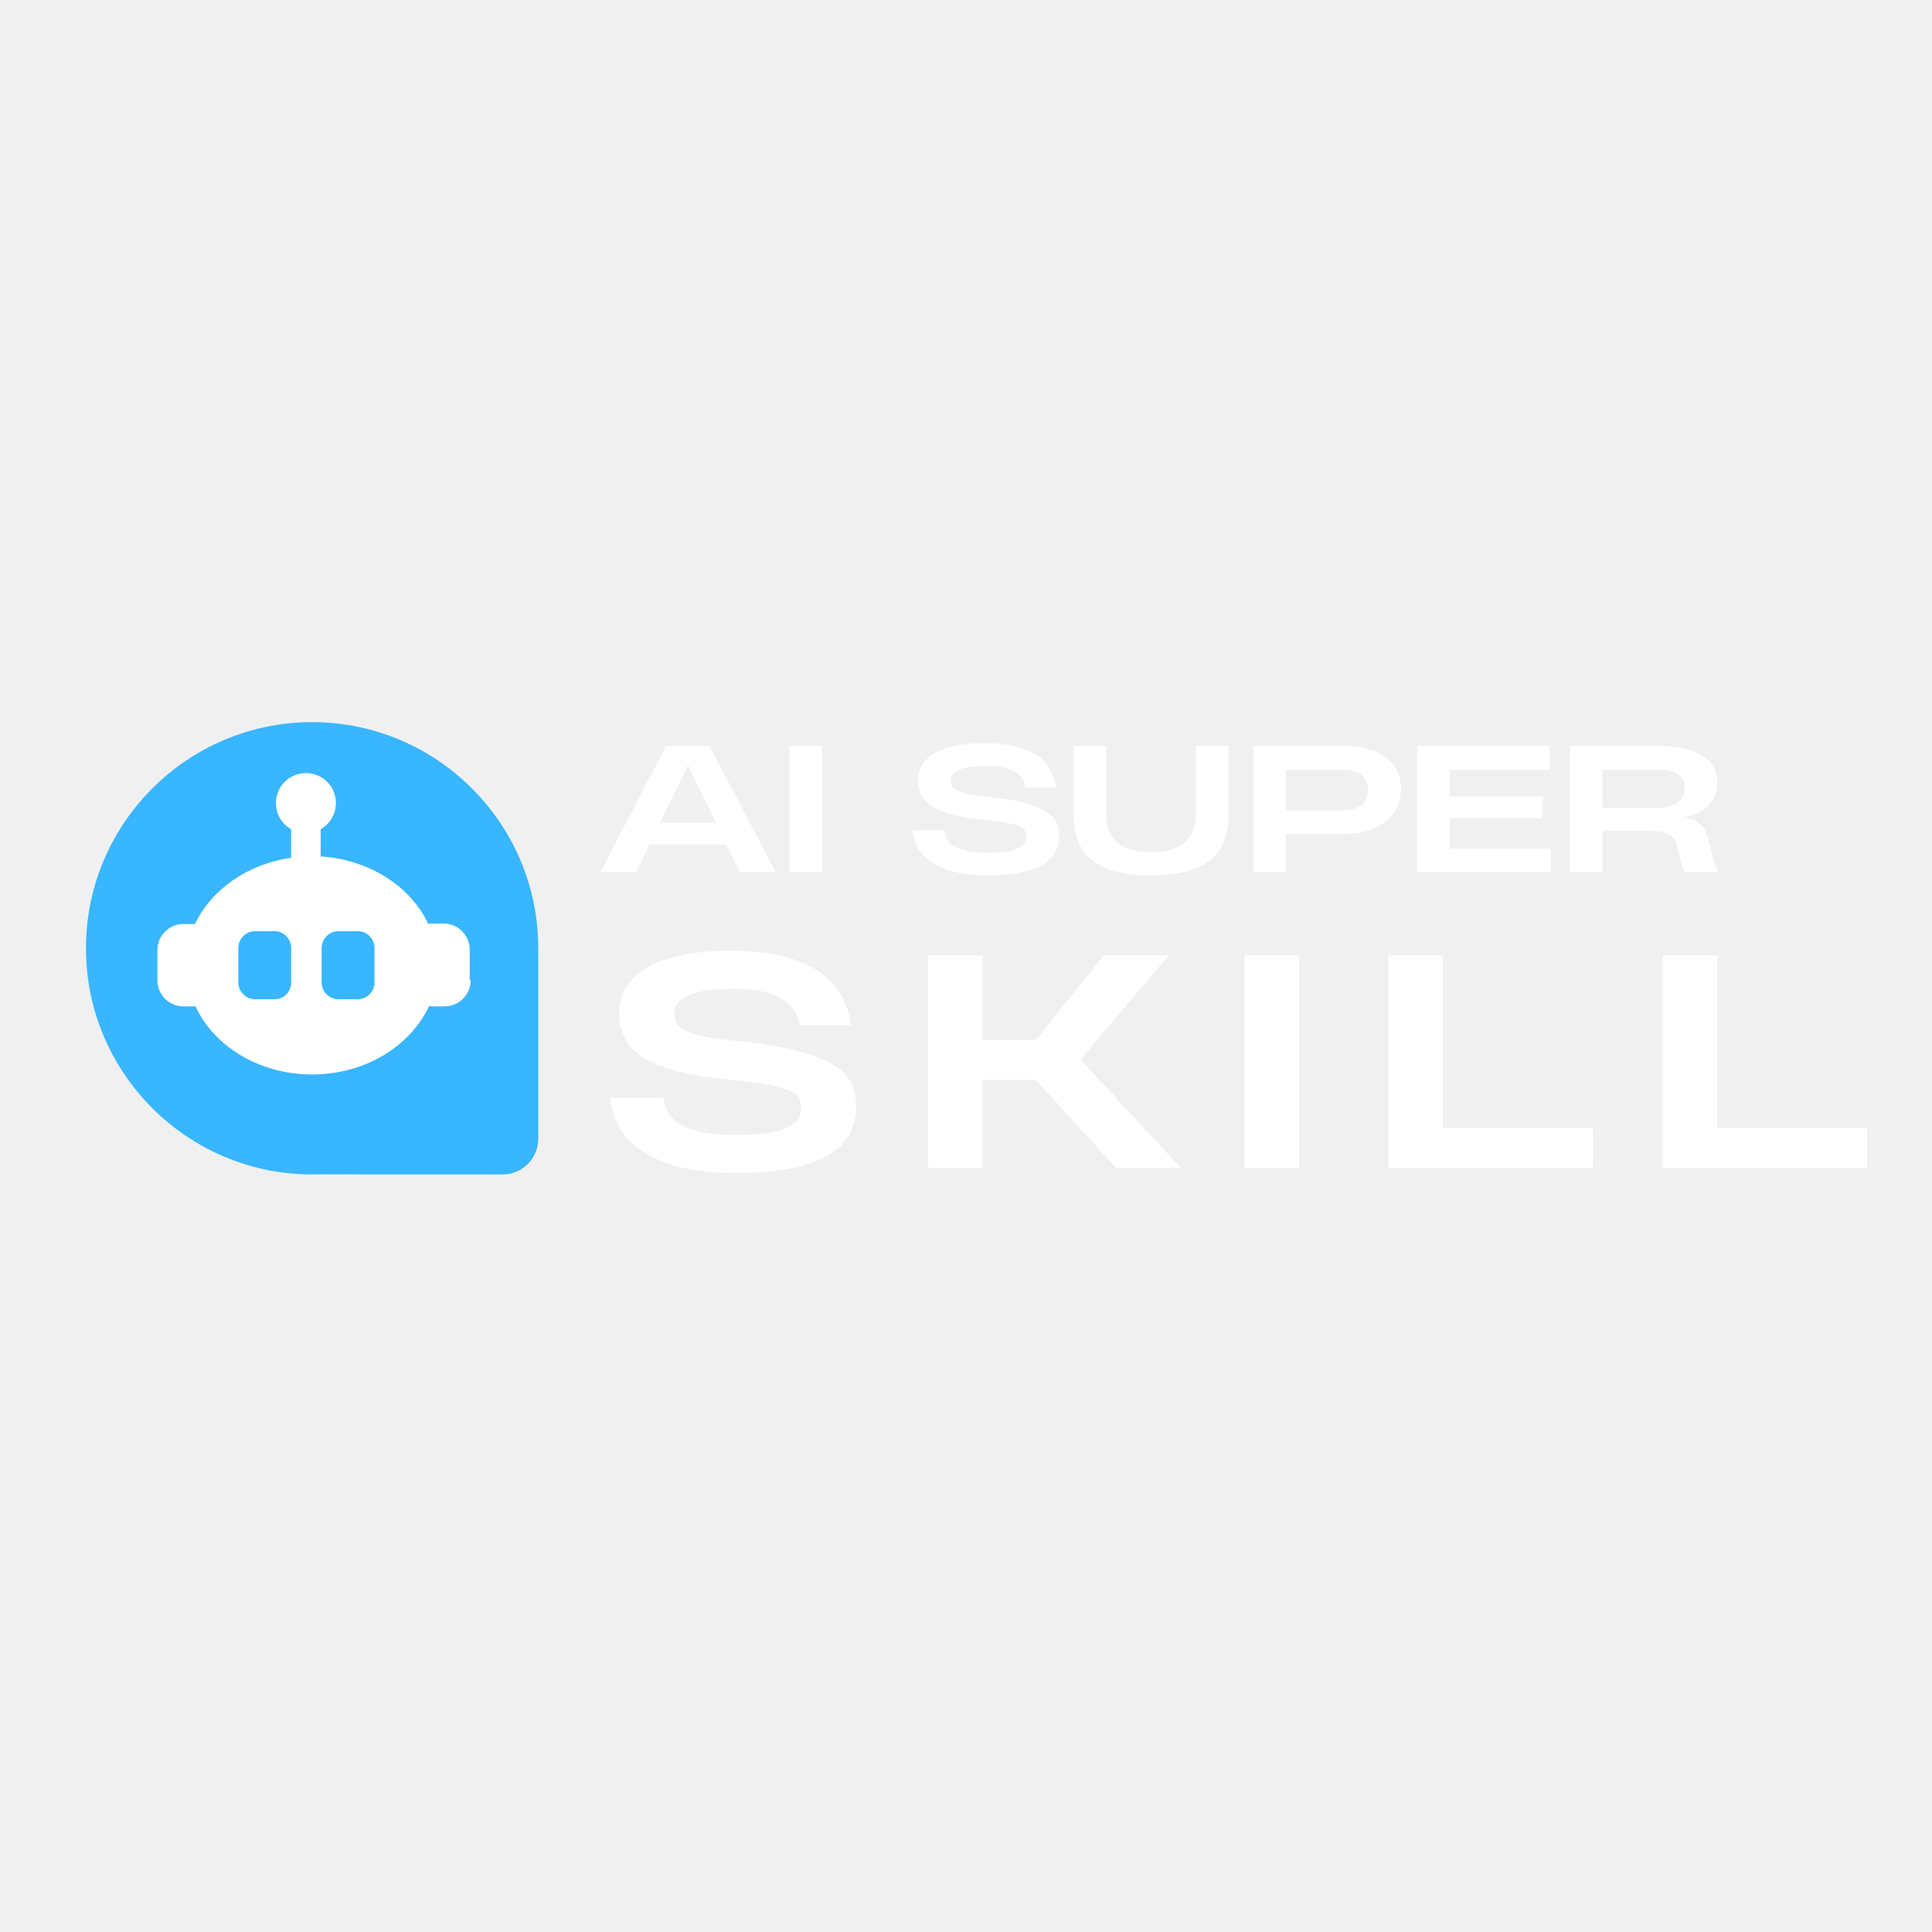
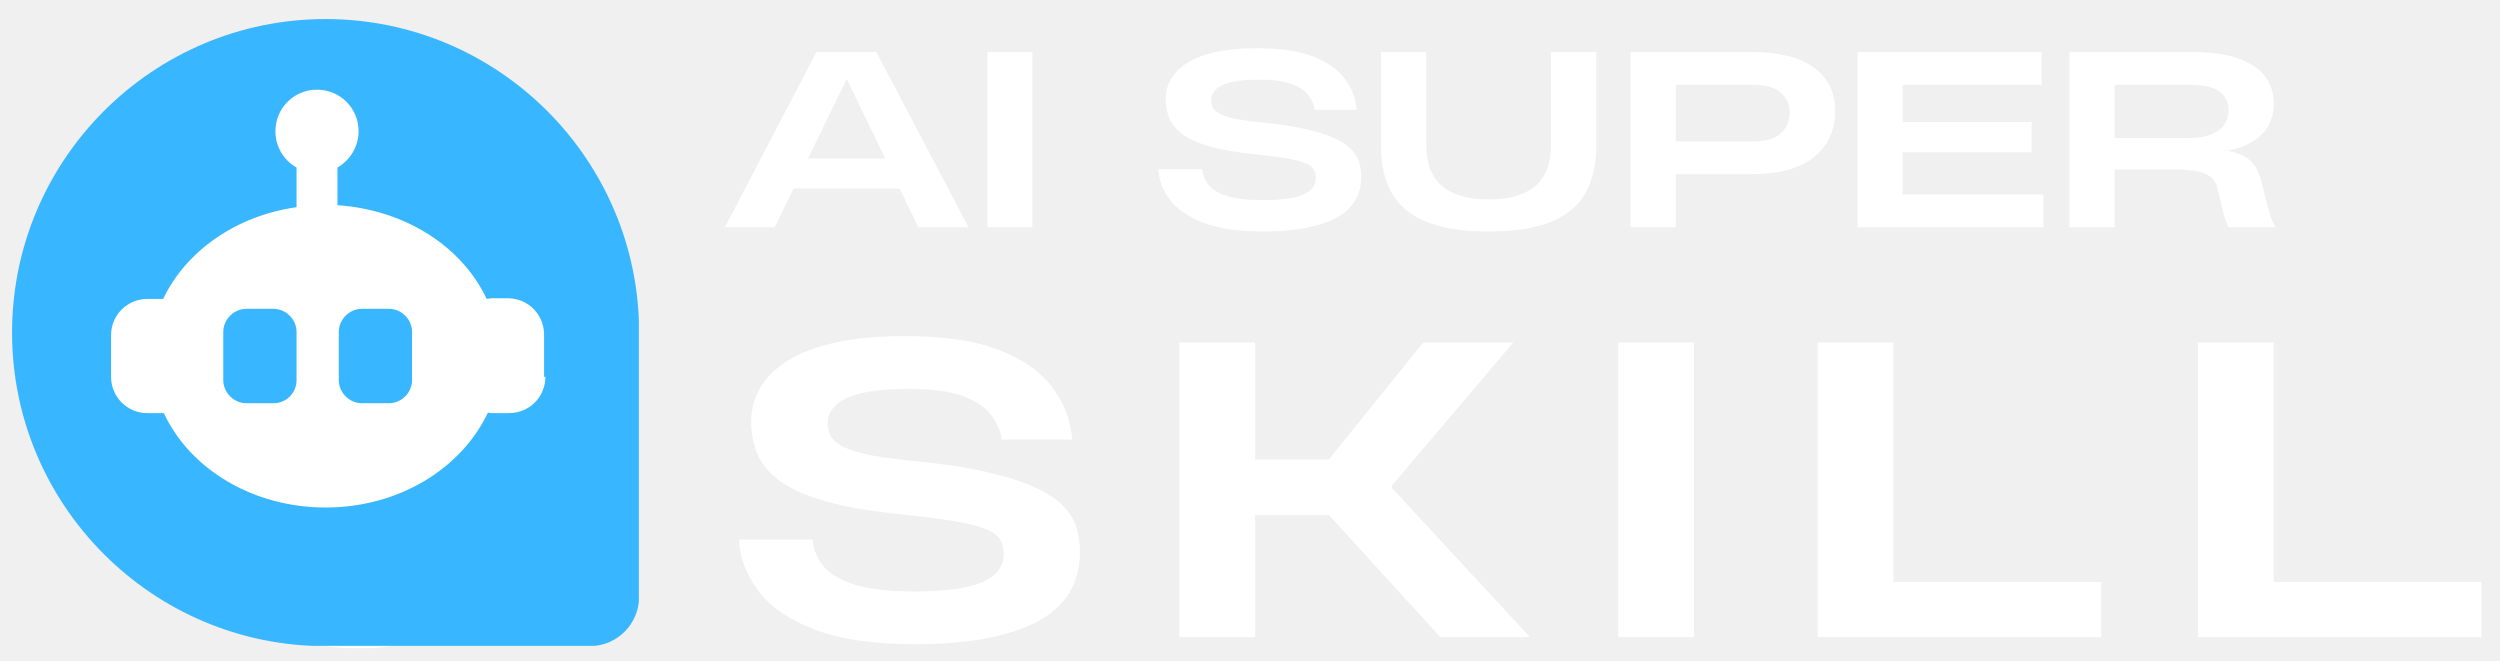
- <svg xmlns="http://www.w3.org/2000/svg" width="100%" height="100%" viewBox="0 0 1500 1500" preserveAspectRatio="xMidYMid slice" shape-rendering="geometricPrecision" text-rendering="geometricPrecision">
+ <svg xmlns="http://www.w3.org/2000/svg" width="100%" height="100%" viewBox="60 550 1400 370" shape-rendering="geometricPrecision" text-rendering="geometricPrecision">
  <defs>
    <g />
    <clipPath id="b048cc114e">
      <path d="M 121.871 586.098 L 399.859 586.098 L 399.859 914 L 121.871 914 Z M 121.871 586.098 " clip-rule="nonzero" />
    </clipPath>
    <clipPath id="4fd0b667a4">
      <path d="M 260.863 586.098 C 184.102 586.098 121.871 659.316 121.871 749.633 C 121.871 839.949 184.102 913.168 260.863 913.168 C 337.629 913.168 399.859 839.949 399.859 749.633 C 399.859 659.316 337.629 586.098 260.863 586.098 Z M 260.863 586.098 " clip-rule="nonzero" />
    </clipPath>
    <clipPath id="acee8102aa">
      <path d="M 0.871 0.098 L 278.859 0.098 L 278.859 327 L 0.871 327 Z M 0.871 0.098 " clip-rule="nonzero" />
    </clipPath>
    <clipPath id="1a29fc43a9">
      <path d="M 139.863 0.098 C 63.102 0.098 0.871 73.316 0.871 163.633 C 0.871 253.949 63.102 327.168 139.863 327.168 C 216.629 327.168 278.859 253.949 278.859 163.633 C 278.859 73.316 216.629 0.098 139.863 0.098 Z M 139.863 0.098 " clip-rule="nonzero" />
    </clipPath>
    <clipPath id="47ca1db2bd">
      <rect x="0" width="279" y="0" height="328" />
    </clipPath>
    <clipPath id="95bca35613">
      <path d="M 94.234 570.32 L 399.859 570.32 L 399.859 902.211 L 94.234 902.211 Z M 94.234 570.32 " clip-rule="nonzero" />
    </clipPath>
    <clipPath id="f96af0a356">
      <path d="M 247.047 570.32 C 162.652 570.32 94.234 644.613 94.234 736.258 C 94.234 827.902 162.652 902.195 247.047 902.195 C 331.445 902.195 399.859 827.902 399.859 736.258 C 399.859 644.613 331.445 570.32 247.047 570.32 Z M 247.047 570.32 " clip-rule="nonzero" />
    </clipPath>
    <clipPath id="fa8381a449">
      <path d="M 0.234 0.32 L 305.859 0.32 L 305.859 332.211 L 0.234 332.211 Z M 0.234 0.32 " clip-rule="nonzero" />
    </clipPath>
    <clipPath id="cbbc066c78">
      <path d="M 153.047 0.32 C 68.652 0.32 0.234 74.613 0.234 166.258 C 0.234 257.902 68.652 332.195 153.047 332.195 C 237.445 332.195 305.859 257.902 305.859 166.258 C 305.859 74.613 237.445 0.32 153.047 0.32 Z M 153.047 0.32 " clip-rule="nonzero" />
    </clipPath>
    <clipPath id="5e224af36a">
      <rect x="0" width="306" y="0" height="333" />
    </clipPath>
    <clipPath id="a362efe726">
      <path d="M 66.75 560.672 L 417.75 560.672 L 417.75 911.672 L 66.75 911.672 Z M 66.75 560.672 " clip-rule="nonzero" />
    </clipPath>
  </defs>
  <g clip-path="url(#b048cc114e)">
    <g clip-path="url(#4fd0b667a4)">
      <g transform="matrix(1, 0, 0, 1, 121, 586)">
        <g clip-path="url(#47ca1db2bd)">
          <g clip-path="url(#acee8102aa)">
            <g clip-path="url(#1a29fc43a9)">
              <path fill="#ffffff" d="M 0.871 0.098 L 278.859 0.098 L 278.859 326.953 L 0.871 326.953 Z M 0.871 0.098 " fill-opacity="1" fill-rule="nonzero" />
            </g>
          </g>
        </g>
      </g>
    </g>
  </g>
  <g clip-path="url(#95bca35613)">
    <g clip-path="url(#f96af0a356)">
      <g transform="matrix(1, 0, 0, 1, 94, 570)">
        <g clip-path="url(#5e224af36a)">
          <g clip-path="url(#fa8381a449)">
            <g clip-path="url(#cbbc066c78)">
              <path fill="#ffffff" d="M 0.234 0.32 L 305.859 0.32 L 305.859 332.211 L 0.234 332.211 Z M 0.234 0.32 " fill-opacity="1" fill-rule="nonzero" />
            </g>
          </g>
        </g>
      </g>
    </g>
  </g>
  <g fill="#ffffff" fill-opacity="1">
    <g transform="translate(464.8984, 677.2517)">
      <g>
        <path d="M 1.062 0 L 52.297 -98.125 L 85.844 -98.125 L 137.484 0 L 109.344 0 L 98.922 -21.656 L 39.484 -21.656 L 28.922 0 Z M 47.547 -38.438 L 90.859 -38.438 L 70.391 -80.688 L 69.328 -82.938 L 69.062 -82.938 L 68.141 -80.688 Z M 47.547 -38.438 " />
      </g>
    </g>
  </g>
  <g fill="#ffffff" fill-opacity="1">
    <g transform="translate(599.466, 677.2517)">
      <g>
        <path d="M 13.469 0 L 13.469 -98.125 L 38.688 -98.125 L 38.688 0 Z M 13.469 0 " />
      </g>
    </g>
  </g>
  <g fill="#ffffff" fill-opacity="1">
    <g transform="translate(647.6673, 677.2517)">
      <g />
    </g>
  </g>
  <g fill="#ffffff" fill-opacity="1">
    <g transform="translate(703.3959, 677.2517)">
      <g>
        <path d="M 63.781 2.375 C 50.227 2.375 39.203 0.77 30.703 -2.438 C 22.203 -5.656 15.926 -9.926 11.875 -15.25 C 7.832 -20.582 5.633 -26.328 5.281 -32.484 L 29.844 -32.484 C 30.113 -29.223 31.281 -26.297 33.344 -23.703 C 35.414 -21.109 38.867 -19.039 43.703 -17.5 C 48.547 -15.957 55.238 -15.188 63.781 -15.188 C 74.258 -15.188 81.832 -16.242 86.5 -18.359 C 91.164 -20.473 93.5 -23.551 93.5 -27.594 C 93.5 -29.363 93.145 -30.906 92.438 -32.219 C 91.738 -33.539 90.285 -34.707 88.078 -35.719 C 85.879 -36.727 82.535 -37.629 78.047 -38.422 C 73.555 -39.223 67.523 -40.02 59.953 -40.812 C 49.305 -41.863 40.633 -43.359 33.938 -45.297 C 27.25 -47.234 22.145 -49.547 18.625 -52.234 C 15.102 -54.922 12.68 -57.91 11.359 -61.203 C 10.035 -64.504 9.375 -68.051 9.375 -71.844 C 9.375 -75.539 10.273 -79.082 12.078 -82.469 C 13.891 -85.863 16.797 -88.898 20.797 -91.578 C 24.805 -94.266 30.086 -96.379 36.641 -97.922 C 43.203 -99.461 51.281 -100.234 60.875 -100.234 C 73.469 -100.234 83.703 -98.734 91.578 -95.734 C 99.461 -92.742 105.406 -88.672 109.406 -83.516 C 113.414 -78.367 115.727 -72.453 116.344 -65.766 L 92.844 -65.766 C 92.395 -68.754 91.18 -71.523 89.203 -74.078 C 87.223 -76.641 84.078 -78.711 79.766 -80.297 C 75.453 -81.879 69.508 -82.672 61.938 -82.672 C 55.156 -82.672 49.785 -82.164 45.828 -81.156 C 41.867 -80.145 39.051 -78.781 37.375 -77.062 C 35.695 -75.344 34.859 -73.426 34.859 -71.312 C 34.859 -69.906 35.125 -68.582 35.656 -67.344 C 36.188 -66.113 37.352 -64.945 39.156 -63.844 C 40.957 -62.75 43.707 -61.781 47.406 -60.938 C 51.102 -60.102 56.078 -59.379 62.328 -58.766 C 72.453 -57.797 80.906 -56.539 87.688 -55 C 94.469 -53.457 99.926 -51.719 104.062 -49.781 C 108.195 -47.844 111.344 -45.727 113.5 -43.438 C 115.664 -41.156 117.098 -38.738 117.797 -36.188 C 118.504 -33.633 118.859 -30.992 118.859 -28.266 C 118.859 -17.867 114.125 -10.16 104.656 -5.141 C 95.195 -0.129 81.57 2.375 63.781 2.375 Z M 63.781 2.375 " />
      </g>
    </g>
  </g>
  <g fill="#ffffff" fill-opacity="1">
    <g transform="translate(823.7012, 677.2517)">
      <g>
        <path d="M 69.859 2.375 C 55.504 2.375 43.906 0.57 35.062 -3.031 C 26.219 -6.645 19.77 -12.016 15.719 -19.141 C 11.664 -26.273 9.641 -35.125 9.641 -45.688 L 9.641 -98.125 L 35 -98.125 L 35 -45.953 C 35 -25.703 46.664 -15.578 70 -15.578 C 93.238 -15.578 104.859 -25.66 104.859 -45.828 L 104.859 -98.125 L 130.219 -98.125 L 130.219 -45.562 C 130.219 -35.176 128.211 -26.414 124.203 -19.281 C 120.203 -12.145 113.797 -6.75 104.984 -3.094 C 96.18 0.551 84.473 2.375 69.859 2.375 Z M 69.859 2.375 " />
      </g>
    </g>
  </g>
  <g fill="#ffffff" fill-opacity="1">
    <g transform="translate(959.7214, 677.2517)">
      <g>
        <path d="M 13.469 0 L 13.469 -98.125 L 81.094 -98.125 C 96.32 -98.125 107.941 -95.238 115.953 -89.469 C 123.961 -83.707 127.969 -75.5 127.969 -64.844 C 127.969 -54.188 124.004 -45.664 116.078 -39.281 C 108.16 -32.906 96.539 -29.719 81.219 -29.719 L 38.688 -29.719 L 38.688 0 Z M 38.688 -48.078 L 82.016 -48.078 C 89.234 -48.078 94.445 -49.613 97.656 -52.688 C 100.875 -55.77 102.484 -59.691 102.484 -64.453 C 102.484 -68.586 100.875 -72.172 97.656 -75.203 C 94.445 -78.242 89.188 -79.766 81.875 -79.766 L 38.688 -79.766 Z M 38.688 -48.078 " />
      </g>
    </g>
  </g>
  <g fill="#ffffff" fill-opacity="1">
    <g transform="translate(1086.762, 677.2517)">
      <g>
        <path d="M 13.469 0 L 13.469 -98.125 L 116.484 -98.125 L 116.484 -79.766 L 38.688 -79.766 L 38.688 -58.906 L 110.938 -58.906 L 110.938 -42 L 38.688 -42 L 38.688 -18.359 L 117.531 -18.359 L 117.531 0 Z M 13.469 0 " />
      </g>
    </g>
  </g>
  <g fill="#ffffff" fill-opacity="1">
    <g transform="translate(1205.482, 677.2517)">
      <g>
        <path d="M 13.469 0 L 13.469 -98.125 L 81.219 -98.125 C 92.488 -98.125 101.535 -96.867 108.359 -94.359 C 115.18 -91.848 120.133 -88.438 123.219 -84.125 C 126.301 -79.812 127.844 -74.836 127.844 -69.203 C 127.844 -62.066 125.551 -56.273 120.969 -51.828 C 116.395 -47.391 110.188 -44.422 102.344 -42.922 L 102.344 -42.781 C 106.039 -41.988 109.125 -40.91 111.594 -39.547 C 114.062 -38.18 116.109 -36.176 117.734 -33.531 C 119.359 -30.895 120.703 -27.156 121.766 -22.312 L 123.344 -15.719 C 124.312 -11.75 125.172 -8.664 125.922 -6.469 C 126.672 -4.27 127.57 -2.113 128.625 0 L 102.484 0 C 101.867 -1.227 101.227 -2.812 100.562 -4.75 C 99.906 -6.688 99.094 -9.812 98.125 -14.125 L 96.406 -21.391 C 95.875 -23.941 94.77 -26.031 93.094 -27.656 C 91.426 -29.289 88.895 -30.484 85.5 -31.234 C 82.113 -31.984 77.473 -32.359 71.578 -32.359 L 38.688 -32.359 L 38.688 0 Z M 38.688 -49.922 L 79.234 -49.922 C 86.547 -49.922 92.25 -51.219 96.344 -53.812 C 100.438 -56.414 102.484 -60.398 102.484 -65.766 C 102.484 -70.078 100.785 -73.488 97.391 -76 C 94.004 -78.508 88.438 -79.766 80.688 -79.766 L 38.688 -79.766 Z M 38.688 -49.922 " />
      </g>
    </g>
  </g>
  <g fill="#ffffff" fill-opacity="1">
    <g transform="translate(464.8984, 906.7517)">
      <g>
        <path d="M 107.234 4 C 84.441 4 65.906 1.293 51.625 -4.109 C 37.344 -9.516 26.797 -16.691 19.984 -25.641 C 13.172 -34.598 9.469 -44.258 8.875 -54.625 L 50.172 -54.625 C 50.617 -49.145 52.582 -44.223 56.062 -39.859 C 59.539 -35.492 65.348 -32.016 73.484 -29.422 C 81.629 -26.828 92.879 -25.531 107.234 -25.531 C 124.848 -25.531 137.578 -27.305 145.422 -30.859 C 153.273 -34.41 157.203 -39.594 157.203 -46.406 C 157.203 -49.363 156.609 -51.953 155.422 -54.172 C 154.234 -56.391 151.789 -58.348 148.094 -60.047 C 144.395 -61.754 138.77 -63.273 131.219 -64.609 C 123.664 -65.941 113.523 -67.273 100.797 -68.609 C 82.891 -70.379 68.312 -72.895 57.062 -76.156 C 45.812 -79.414 37.223 -83.301 31.297 -87.812 C 25.379 -92.32 21.312 -97.352 19.094 -102.906 C 16.875 -108.457 15.766 -114.414 15.766 -120.781 C 15.766 -127 17.281 -132.957 20.312 -138.656 C 23.352 -144.352 28.238 -149.457 34.969 -153.969 C 41.707 -158.488 50.586 -162.039 61.609 -164.625 C 72.641 -167.219 86.223 -168.516 102.359 -168.516 C 123.523 -168.516 140.727 -166 153.969 -160.969 C 167.219 -155.938 177.211 -149.094 183.953 -140.438 C 190.691 -131.781 194.578 -121.828 195.609 -110.578 L 156.094 -110.578 C 155.352 -115.609 153.316 -120.27 149.984 -124.562 C 146.648 -128.852 141.359 -132.328 134.109 -134.984 C 126.859 -137.648 116.863 -138.984 104.125 -138.984 C 92.727 -138.984 83.695 -138.133 77.031 -136.438 C 70.375 -134.738 65.641 -132.441 62.828 -129.547 C 60.016 -126.66 58.609 -123.441 58.609 -119.891 C 58.609 -117.523 59.051 -115.305 59.938 -113.234 C 60.832 -111.16 62.797 -109.195 65.828 -107.344 C 68.867 -105.5 73.492 -103.875 79.703 -102.469 C 85.922 -101.062 94.285 -99.836 104.797 -98.797 C 121.816 -97.172 136.023 -95.062 147.422 -92.469 C 158.828 -89.883 168.004 -86.961 174.953 -83.703 C 181.91 -80.453 187.203 -76.898 190.828 -73.047 C 194.461 -69.203 196.867 -65.129 198.047 -60.828 C 199.234 -56.535 199.828 -52.098 199.828 -47.516 C 199.828 -30.047 191.867 -17.094 175.953 -8.656 C 160.047 -0.219 137.141 4 107.234 4 Z M 107.234 4 " />
      </g>
    </g>
  </g>
  <g fill="#ffffff" fill-opacity="1">
    <g transform="translate(697.8078, 906.7517)">
      <g>
        <path d="M 22.641 0 L 22.641 -164.969 L 65.062 -164.969 L 65.062 -99.469 L 106.359 -99.469 L 159.203 -164.969 L 209.594 -164.969 L 141.656 -84.812 L 141.656 -83.484 L 218.922 0 L 168.75 0 L 106.359 -68.391 L 65.062 -68.391 L 65.062 0 Z M 22.641 0 " />
      </g>
    </g>
  </g>
  <g fill="#ffffff" fill-opacity="1">
    <g transform="translate(943.5948, 906.7517)">
      <g>
        <path d="M 22.641 0 L 22.641 -164.969 L 65.062 -164.969 L 65.062 0 Z M 22.641 0 " />
      </g>
    </g>
  </g>
  <g fill="#ffffff" fill-opacity="1">
    <g transform="translate(1055.276, 906.7517)">
      <g>
        <path d="M 22.641 0 L 22.641 -164.969 L 65.062 -164.969 L 65.062 -30.859 L 181.406 -30.859 L 181.406 0 Z M 22.641 0 " />
      </g>
    </g>
  </g>
  <g fill="#ffffff" fill-opacity="1">
    <g transform="translate(1268.203, 906.7517)">
      <g>
        <path d="M 22.641 0 L 22.641 -164.969 L 65.062 -164.969 L 65.062 -30.859 L 181.406 -30.859 L 181.406 0 Z M 22.641 0 " />
      </g>
    </g>
  </g>
  <path fill="#38b6ff" d="M 213.129 775.805 L 197.973 775.805 C 190.953 775.805 185.035 769.891 185.035 762.867 L 185.035 735.883 C 185.035 728.859 190.953 722.945 197.973 722.945 L 213.129 722.945 C 220.152 722.945 226.066 728.859 226.066 735.883 L 226.066 762.867 C 226.066 769.891 220.523 775.805 213.129 775.805 Z M 213.129 775.805 " fill-opacity="1" fill-rule="nonzero" />
  <path fill="#38b6ff" d="M 277.816 775.805 L 262.664 775.805 C 255.641 775.805 249.727 769.891 249.727 762.867 L 249.727 735.883 C 249.727 728.859 255.641 722.945 262.664 722.945 L 277.816 722.945 C 284.84 722.945 290.754 728.859 290.754 735.883 L 290.754 762.867 C 290.754 769.891 284.84 775.805 277.816 775.805 Z M 277.816 775.805 " fill-opacity="1" fill-rule="nonzero" />
  <g clip-path="url(#a362efe726)">
    <path fill="#38b6ff" d="M 242.332 560.672 C 145.484 560.672 66.75 639.406 66.75 736.254 C 66.75 833.098 145.484 911.836 242.332 911.836 L 390.191 911.836 C 405.715 911.836 417.914 899.266 417.914 884.109 L 417.914 736.254 C 417.914 639.406 339.18 560.672 242.332 560.672 Z M 365.426 761.02 C 365.426 772.477 356.184 781.348 345.094 781.348 L 335.852 781.348 C 335.113 781.348 334.004 781.348 333.266 780.98 C 318.48 812.398 283.363 834.207 242.332 834.207 C 201.301 834.207 166.184 812.398 151.77 781.348 L 142.527 781.348 C 131.07 781.348 122.195 772.109 122.195 761.02 L 122.195 737.73 C 122.195 726.273 131.438 717.398 142.527 717.398 L 151.398 717.398 C 163.969 690.785 192.059 670.824 226.066 666.02 L 226.066 643.84 C 219.043 639.773 214.238 632.383 214.238 623.512 C 214.238 610.574 224.59 600.223 237.527 600.223 C 250.465 600.223 260.812 610.574 260.812 623.512 C 260.812 632.012 256.008 639.773 248.984 643.84 L 248.984 664.91 C 287.059 667.496 318.848 688.199 332.527 717.398 C 333.266 717.398 334.375 717.031 335.113 717.031 L 344.355 717.031 C 355.812 717.031 364.684 726.273 364.684 737.359 L 364.684 761.02 Z M 365.426 761.02 " fill-opacity="1" fill-rule="nonzero" />
  </g>
</svg>
